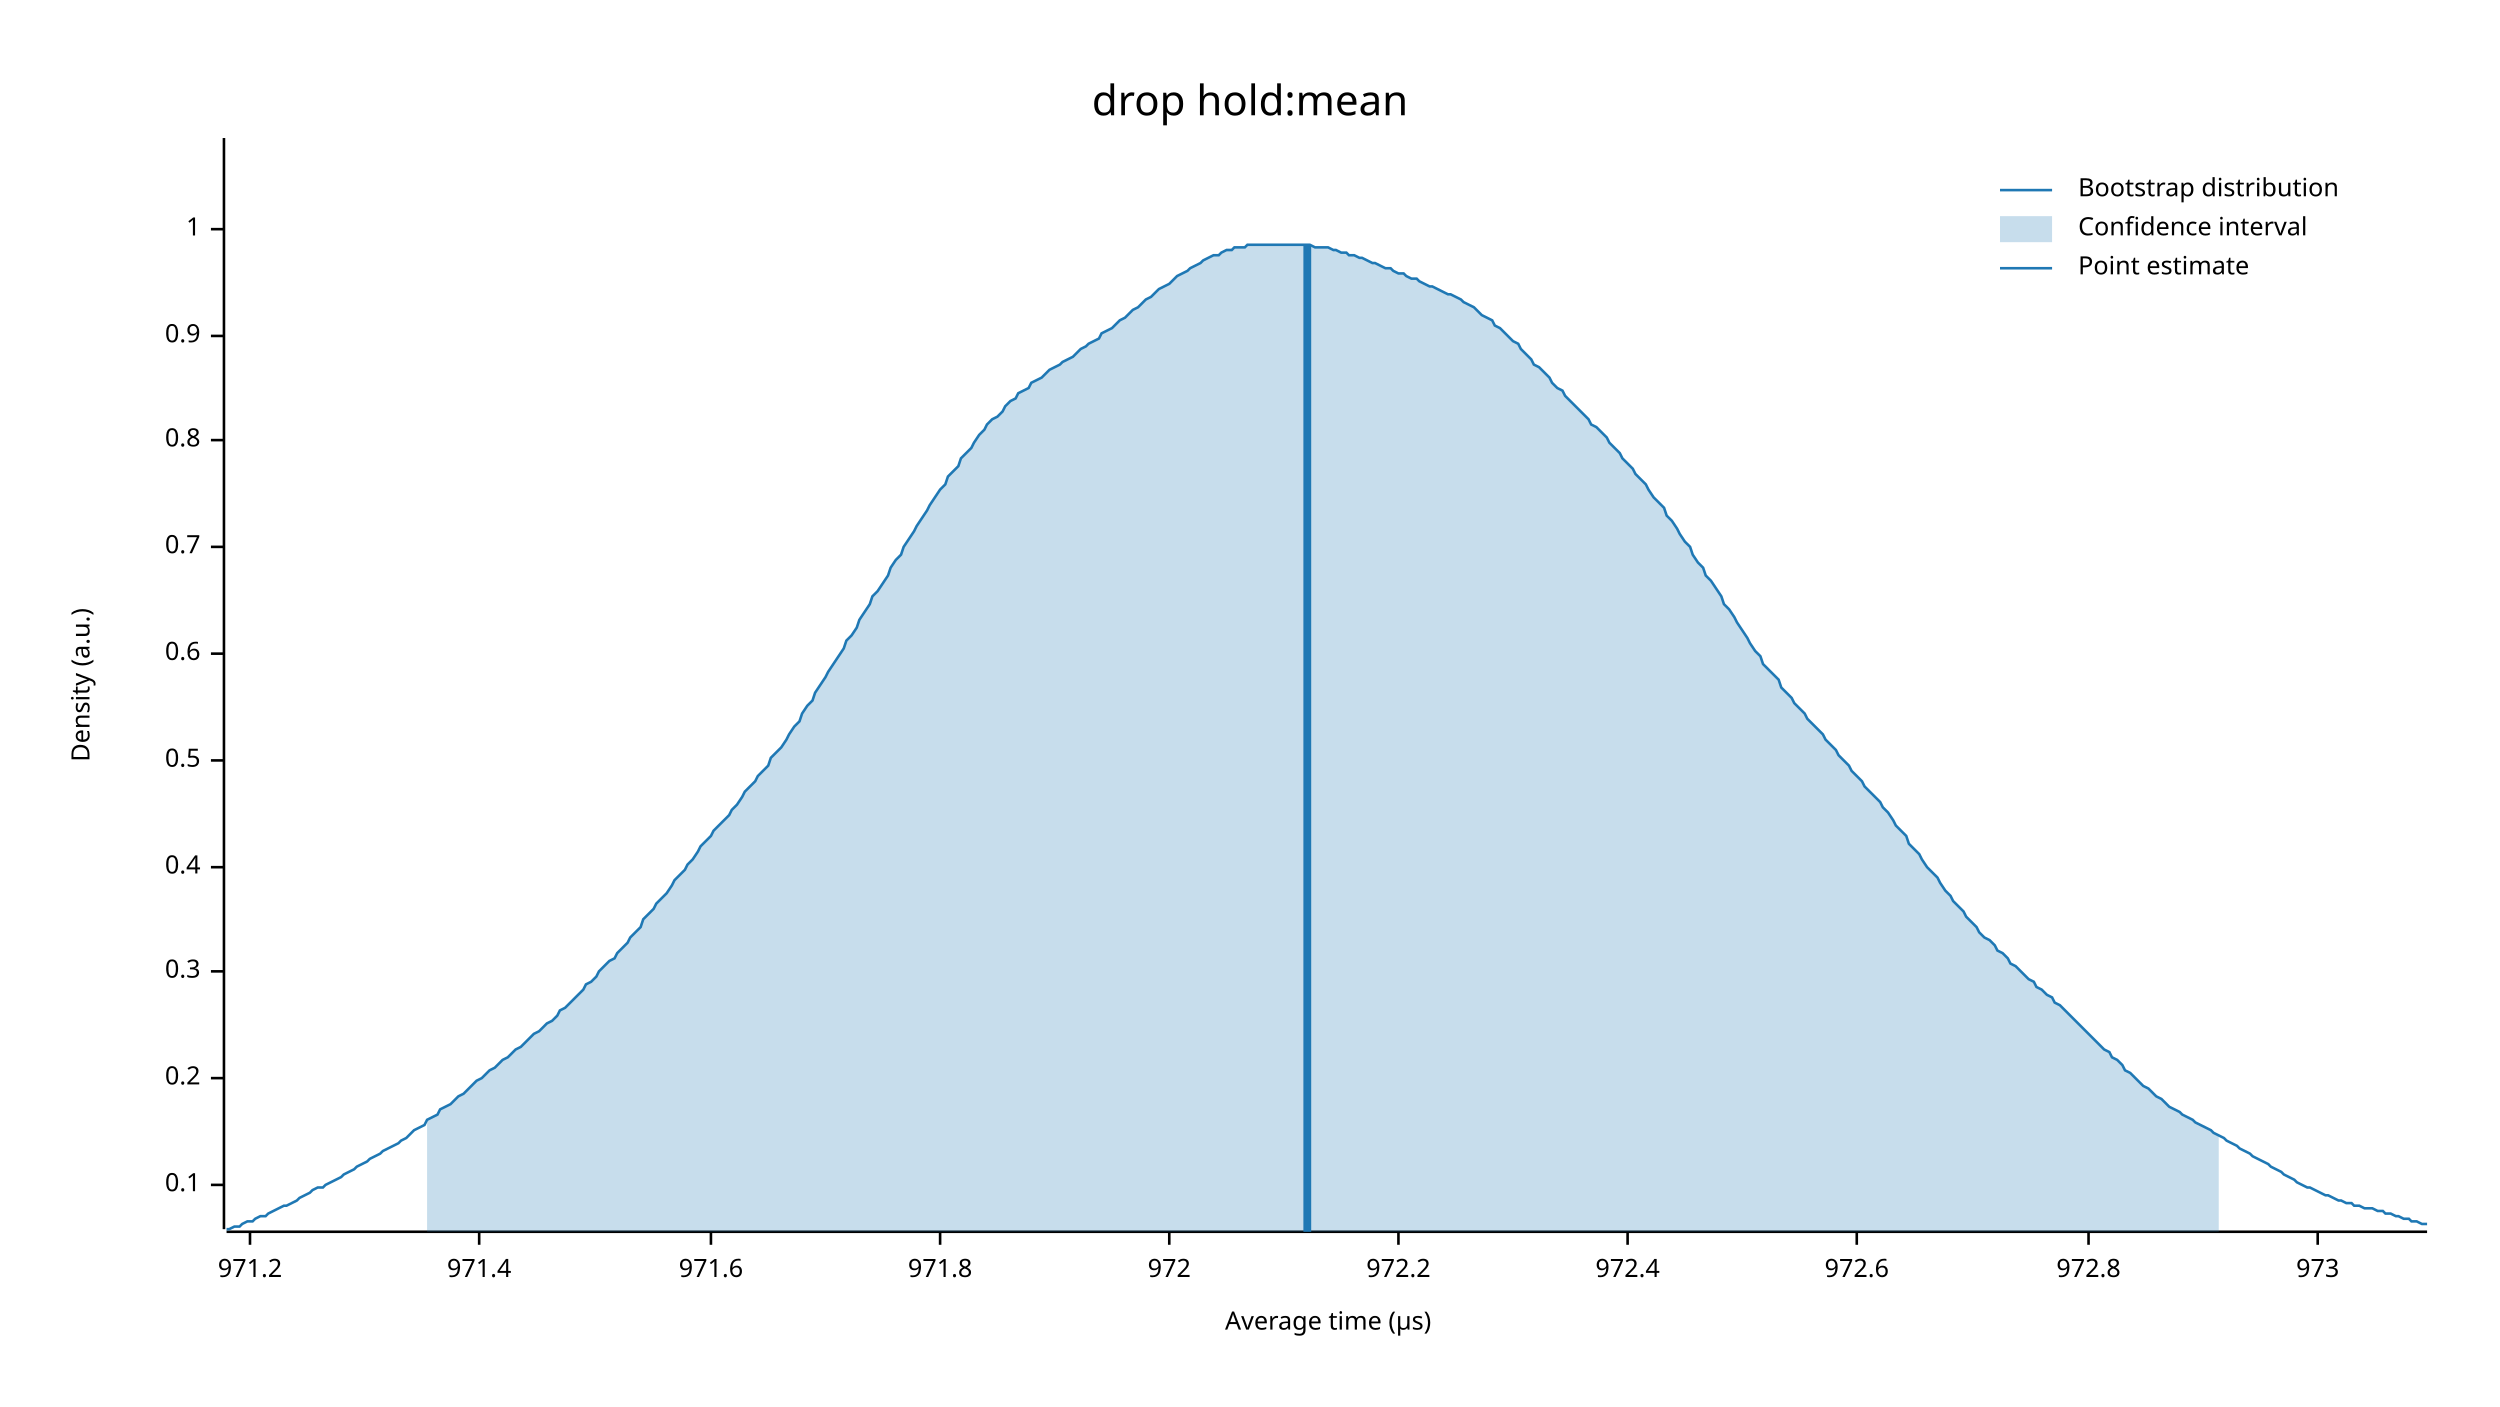
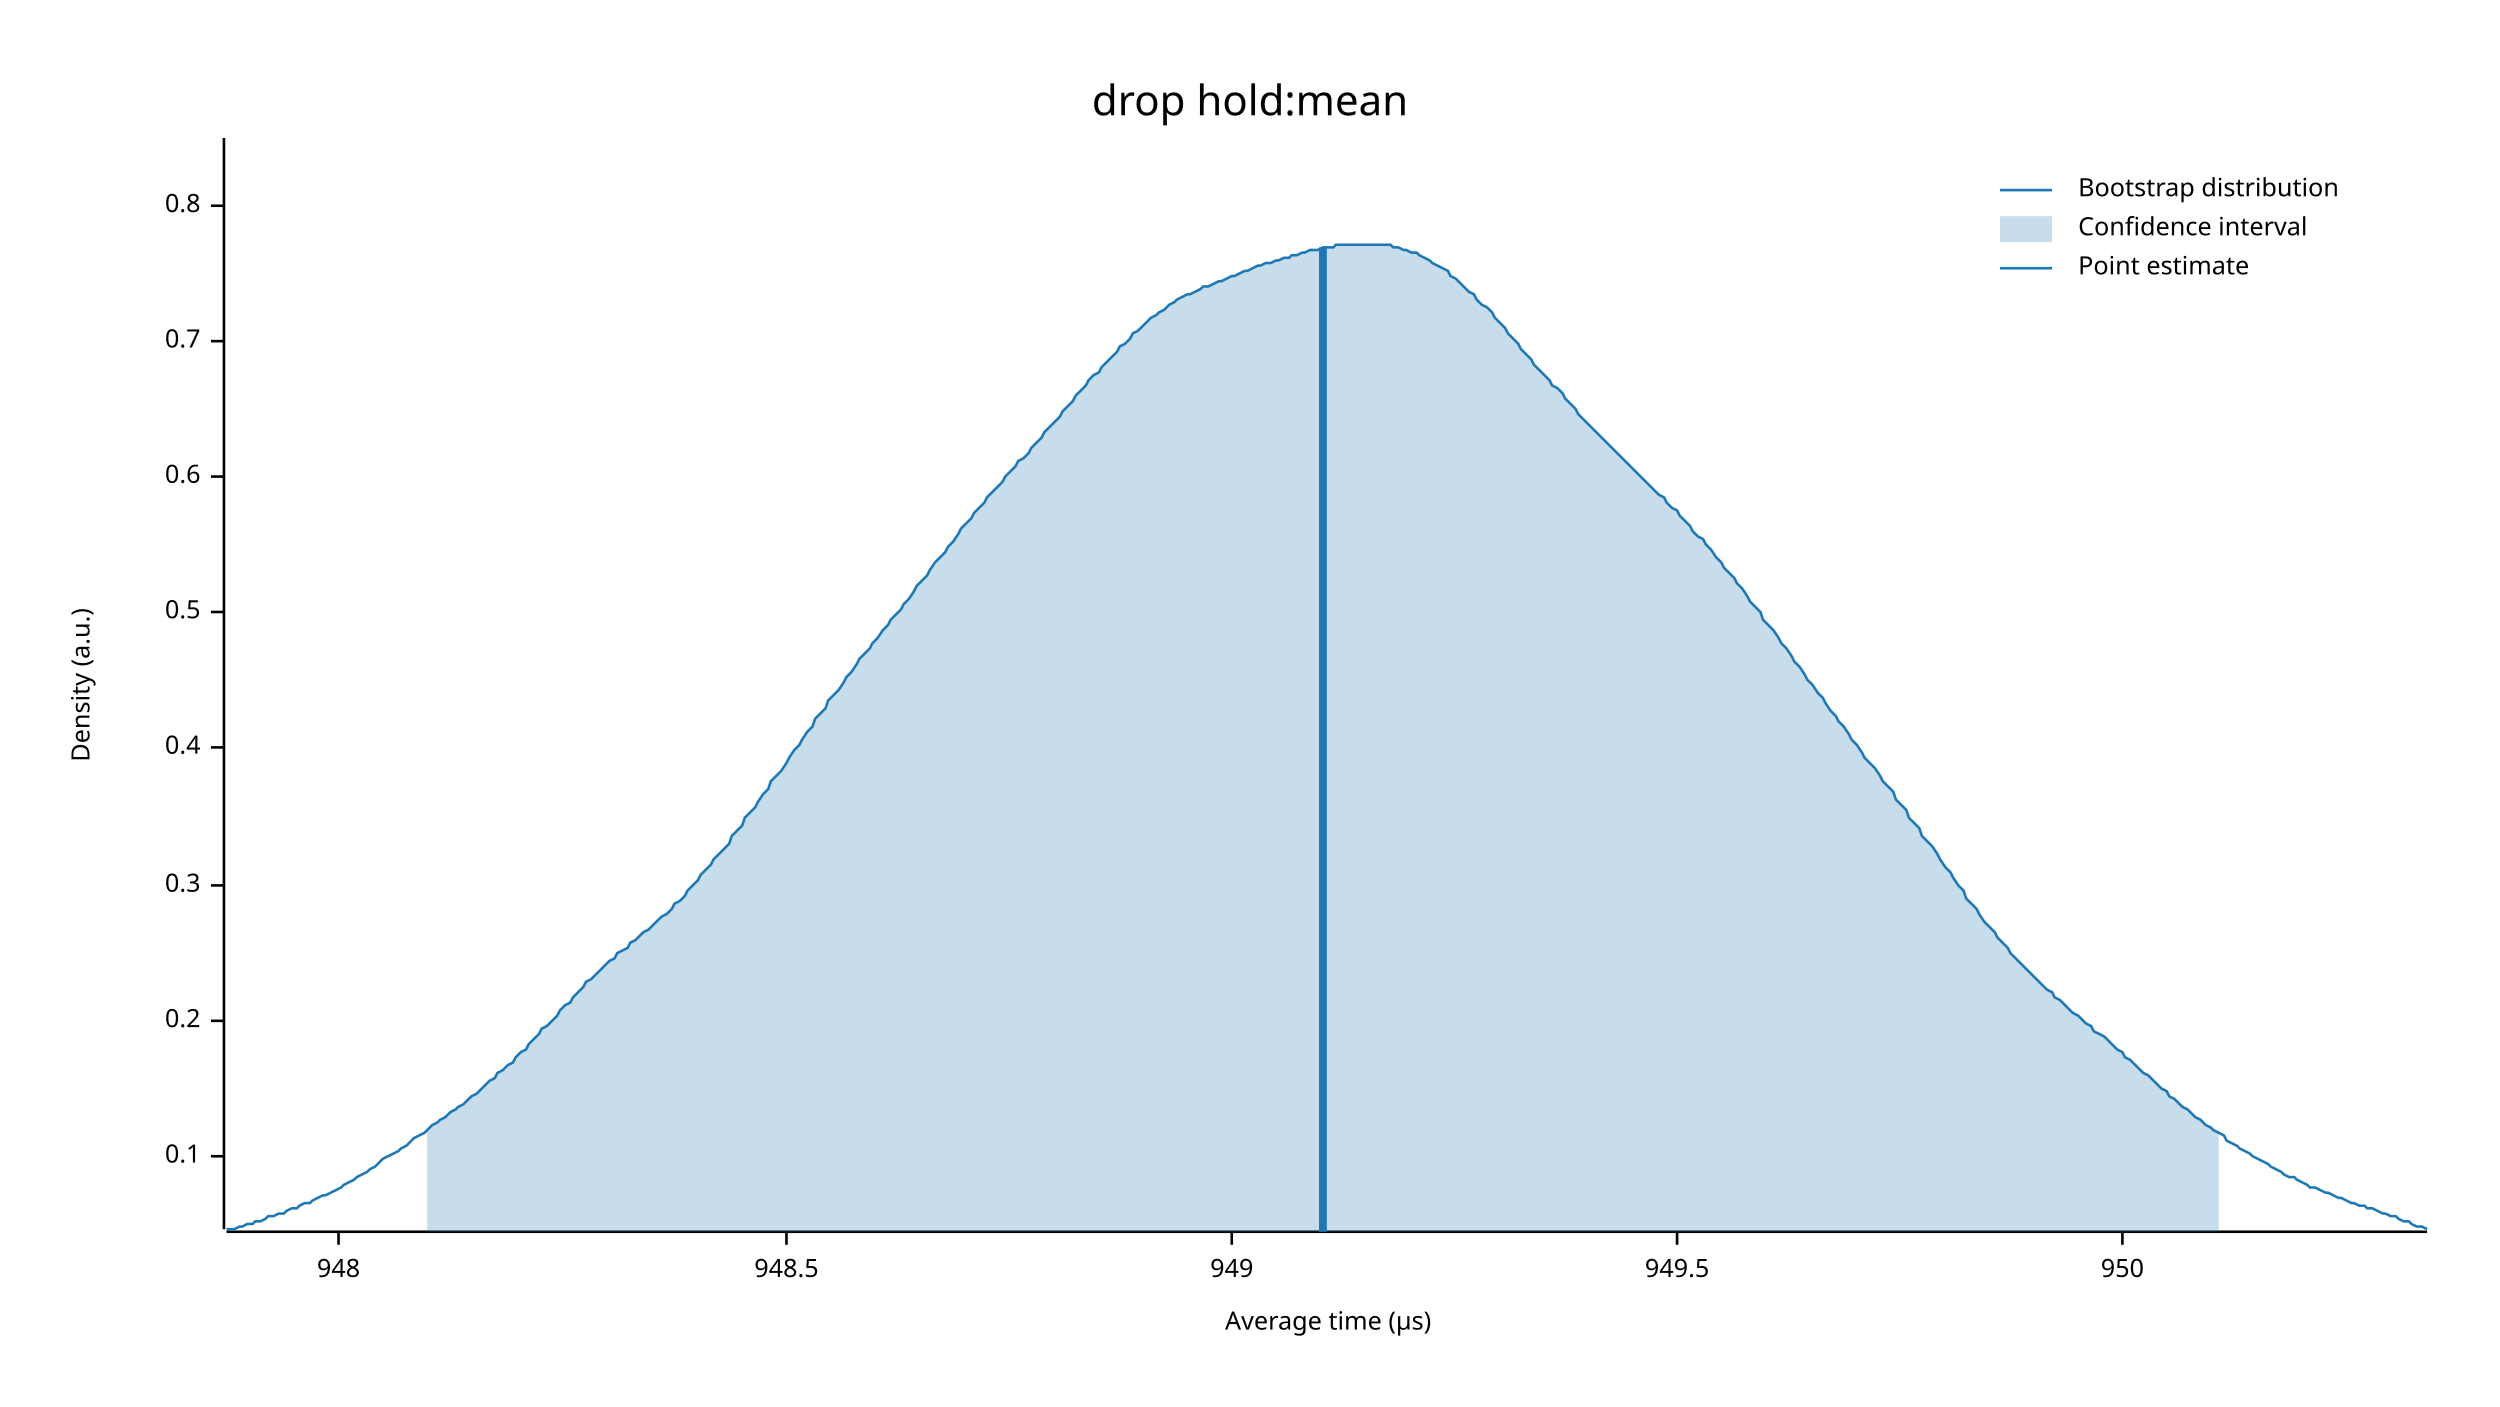
<svg xmlns="http://www.w3.org/2000/svg" width="960" height="540" viewBox="0 0 960 540">
  <text x="480" y="32" dy="0.76em" text-anchor="middle" font-family="sans-serif" font-size="16.129" opacity="1" fill="#000000">
drop hold:mean
</text>
  <text x="27" y="263" dy="0.76em" text-anchor="middle" font-family="sans-serif" font-size="9.677" opacity="1" fill="#000000" transform="rotate(270, 27, 263)">
Density (a.u.)
</text>
  <text x="510" y="513" dy="-0.5ex" text-anchor="middle" font-family="sans-serif" font-size="9.677" opacity="1" fill="#000000">
Average time (µs)
</text>
  <polyline fill="none" opacity="1" stroke="#000000" stroke-width="1" points="86,53 86,472 " />
-   <text x="77" y="455" dy="0.5ex" text-anchor="end" font-family="sans-serif" font-size="9.677" opacity="1" fill="#000000">
+   <text x="77" y="444" dy="0.5ex" text-anchor="end" font-family="sans-serif" font-size="9.677" opacity="1" fill="#000000">
0.1
</text>
-   <polyline fill="none" opacity="1" stroke="#000000" stroke-width="1" points="81,455 86,455 " />
-   <text x="77" y="414" dy="0.5ex" text-anchor="end" font-family="sans-serif" font-size="9.677" opacity="1" fill="#000000">
+   <polyline fill="none" opacity="1" stroke="#000000" stroke-width="1" points="81,444 86,444 " />
+   <text x="77" y="392" dy="0.5ex" text-anchor="end" font-family="sans-serif" font-size="9.677" opacity="1" fill="#000000">
0.2
</text>
-   <polyline fill="none" opacity="1" stroke="#000000" stroke-width="1" points="81,414 86,414 " />
-   <text x="77" y="373" dy="0.5ex" text-anchor="end" font-family="sans-serif" font-size="9.677" opacity="1" fill="#000000">
+   <polyline fill="none" opacity="1" stroke="#000000" stroke-width="1" points="81,392 86,392 " />
+   <text x="77" y="340" dy="0.5ex" text-anchor="end" font-family="sans-serif" font-size="9.677" opacity="1" fill="#000000">
0.3
</text>
-   <polyline fill="none" opacity="1" stroke="#000000" stroke-width="1" points="81,373 86,373 " />
-   <text x="77" y="333" dy="0.5ex" text-anchor="end" font-family="sans-serif" font-size="9.677" opacity="1" fill="#000000">
+   <polyline fill="none" opacity="1" stroke="#000000" stroke-width="1" points="81,340 86,340 " />
+   <text x="77" y="287" dy="0.5ex" text-anchor="end" font-family="sans-serif" font-size="9.677" opacity="1" fill="#000000">
0.4
</text>
-   <polyline fill="none" opacity="1" stroke="#000000" stroke-width="1" points="81,333 86,333 " />
-   <text x="77" y="292" dy="0.5ex" text-anchor="end" font-family="sans-serif" font-size="9.677" opacity="1" fill="#000000">
+   <polyline fill="none" opacity="1" stroke="#000000" stroke-width="1" points="81,287 86,287 " />
+   <text x="77" y="235" dy="0.5ex" text-anchor="end" font-family="sans-serif" font-size="9.677" opacity="1" fill="#000000">
0.5
</text>
-   <polyline fill="none" opacity="1" stroke="#000000" stroke-width="1" points="81,292 86,292 " />
-   <text x="77" y="251" dy="0.5ex" text-anchor="end" font-family="sans-serif" font-size="9.677" opacity="1" fill="#000000">
+   <polyline fill="none" opacity="1" stroke="#000000" stroke-width="1" points="81,235 86,235 " />
+   <text x="77" y="183" dy="0.5ex" text-anchor="end" font-family="sans-serif" font-size="9.677" opacity="1" fill="#000000">
0.6
</text>
-   <polyline fill="none" opacity="1" stroke="#000000" stroke-width="1" points="81,251 86,251 " />
-   <text x="77" y="210" dy="0.5ex" text-anchor="end" font-family="sans-serif" font-size="9.677" opacity="1" fill="#000000">
+   <polyline fill="none" opacity="1" stroke="#000000" stroke-width="1" points="81,183 86,183 " />
+   <text x="77" y="131" dy="0.5ex" text-anchor="end" font-family="sans-serif" font-size="9.677" opacity="1" fill="#000000">
0.7
</text>
-   <polyline fill="none" opacity="1" stroke="#000000" stroke-width="1" points="81,210 86,210 " />
-   <text x="77" y="169" dy="0.5ex" text-anchor="end" font-family="sans-serif" font-size="9.677" opacity="1" fill="#000000">
+   <polyline fill="none" opacity="1" stroke="#000000" stroke-width="1" points="81,131 86,131 " />
+   <text x="77" y="79" dy="0.5ex" text-anchor="end" font-family="sans-serif" font-size="9.677" opacity="1" fill="#000000">
0.8
</text>
-   <polyline fill="none" opacity="1" stroke="#000000" stroke-width="1" points="81,169 86,169 " />
-   <text x="77" y="129" dy="0.5ex" text-anchor="end" font-family="sans-serif" font-size="9.677" opacity="1" fill="#000000">
- 0.9
+   <polyline fill="none" opacity="1" stroke="#000000" stroke-width="1" points="81,79 86,79 " />
+   <polyline fill="none" opacity="1" stroke="#000000" stroke-width="1" points="87,473 932,473 " />
+   <text x="130" y="483" dy="0.76em" text-anchor="middle" font-family="sans-serif" font-size="9.677" opacity="1" fill="#000000">
+ 948
</text>
-   <polyline fill="none" opacity="1" stroke="#000000" stroke-width="1" points="81,129 86,129 " />
-   <text x="77" y="88" dy="0.5ex" text-anchor="end" font-family="sans-serif" font-size="9.677" opacity="1" fill="#000000">
- 1
+   <polyline fill="none" opacity="1" stroke="#000000" stroke-width="1" points="130,473 130,478 " />
+   <text x="302" y="483" dy="0.76em" text-anchor="middle" font-family="sans-serif" font-size="9.677" opacity="1" fill="#000000">
+ 948.5
</text>
-   <polyline fill="none" opacity="1" stroke="#000000" stroke-width="1" points="81,88 86,88 " />
-   <polyline fill="none" opacity="1" stroke="#000000" stroke-width="1" points="87,473 932,473 " />
-   <text x="96" y="483" dy="0.76em" text-anchor="middle" font-family="sans-serif" font-size="9.677" opacity="1" fill="#000000">
- 971.2
+   <polyline fill="none" opacity="1" stroke="#000000" stroke-width="1" points="302,473 302,478 " />
+   <text x="473" y="483" dy="0.76em" text-anchor="middle" font-family="sans-serif" font-size="9.677" opacity="1" fill="#000000">
+ 949
</text>
-   <polyline fill="none" opacity="1" stroke="#000000" stroke-width="1" points="96,473 96,478 " />
-   <text x="184" y="483" dy="0.76em" text-anchor="middle" font-family="sans-serif" font-size="9.677" opacity="1" fill="#000000">
- 971.4
+   <polyline fill="none" opacity="1" stroke="#000000" stroke-width="1" points="473,473 473,478 " />
+   <text x="644" y="483" dy="0.76em" text-anchor="middle" font-family="sans-serif" font-size="9.677" opacity="1" fill="#000000">
+ 949.5
</text>
-   <polyline fill="none" opacity="1" stroke="#000000" stroke-width="1" points="184,473 184,478 " />
-   <text x="273" y="483" dy="0.76em" text-anchor="middle" font-family="sans-serif" font-size="9.677" opacity="1" fill="#000000">
- 971.6
+   <polyline fill="none" opacity="1" stroke="#000000" stroke-width="1" points="644,473 644,478 " />
+   <text x="815" y="483" dy="0.76em" text-anchor="middle" font-family="sans-serif" font-size="9.677" opacity="1" fill="#000000">
+ 950
</text>
-   <polyline fill="none" opacity="1" stroke="#000000" stroke-width="1" points="273,473 273,478 " />
-   <text x="361" y="483" dy="0.76em" text-anchor="middle" font-family="sans-serif" font-size="9.677" opacity="1" fill="#000000">
- 971.8
- </text>
-   <polyline fill="none" opacity="1" stroke="#000000" stroke-width="1" points="361,473 361,478 " />
-   <text x="449" y="483" dy="0.76em" text-anchor="middle" font-family="sans-serif" font-size="9.677" opacity="1" fill="#000000">
- 972
- </text>
-   <polyline fill="none" opacity="1" stroke="#000000" stroke-width="1" points="449,473 449,478 " />
-   <text x="537" y="483" dy="0.76em" text-anchor="middle" font-family="sans-serif" font-size="9.677" opacity="1" fill="#000000">
- 972.2
- </text>
-   <polyline fill="none" opacity="1" stroke="#000000" stroke-width="1" points="537,473 537,478 " />
-   <text x="625" y="483" dy="0.76em" text-anchor="middle" font-family="sans-serif" font-size="9.677" opacity="1" fill="#000000">
- 972.4
- </text>
-   <polyline fill="none" opacity="1" stroke="#000000" stroke-width="1" points="625,473 625,478 " />
-   <text x="713" y="483" dy="0.76em" text-anchor="middle" font-family="sans-serif" font-size="9.677" opacity="1" fill="#000000">
- 972.6
- </text>
-   <polyline fill="none" opacity="1" stroke="#000000" stroke-width="1" points="713,473 713,478 " />
-   <text x="802" y="483" dy="0.76em" text-anchor="middle" font-family="sans-serif" font-size="9.677" opacity="1" fill="#000000">
- 972.8
- </text>
-   <polyline fill="none" opacity="1" stroke="#000000" stroke-width="1" points="802,473 802,478 " />
-   <text x="890" y="483" dy="0.76em" text-anchor="middle" font-family="sans-serif" font-size="9.677" opacity="1" fill="#000000">
- 973
- </text>
-   <polyline fill="none" opacity="1" stroke="#000000" stroke-width="1" points="890,473 890,478 " />
-   <polyline fill="none" opacity="1" stroke="#1F78B4" stroke-width="1" points="87,472 88,472 90,471 92,471 93,470 95,469 97,469 98,468 100,467 102,467 103,466 105,465 107,464 109,463 110,463 112,462 114,461 115,460 117,459 119,458 120,457 122,456 124,456 125,455 127,454 129,453 131,452 132,451 134,450 136,449 137,448 139,447 141,446 142,445 144,444 146,443 147,442 149,441 151,440 153,439 154,438 156,437 158,435 159,434 161,433 163,432 164,430 166,429 168,428 169,426 171,425 173,424 175,422 176,421 178,420 180,418 181,417 183,415 185,414 186,413 188,411 190,410 191,409 193,407 195,406 197,404 198,403 200,402 202,400 203,399 205,397 207,396 208,395 210,393 212,392 214,390 215,388 217,387 219,385 220,384 222,382 224,380 225,378 227,377 229,375 230,373 232,371 234,369 236,368 237,366 239,364 241,362 242,360 244,358 246,356 247,353 249,351 251,349 252,347 254,345 256,343 258,340 259,338 261,336 263,334 264,332 266,330 268,327 269,325 271,323 273,321 274,319 276,317 278,315 280,313 281,311 283,309 285,306 286,304 288,302 290,300 291,298 293,296 295,294 296,291 298,289 300,287 302,284 303,282 305,279 307,277 308,274 310,271 312,269 313,266 315,263 317,260 318,258 320,255 322,252 324,249 325,246 327,244 329,241 330,238 332,235 334,232 335,229 337,227 339,224 341,221 342,218 344,215 346,213 347,210 349,207 351,204 352,202 354,199 356,196 357,194 359,191 361,188 363,186 364,183 366,181 368,179 369,176 371,174 373,172 374,170 376,167 378,165 379,163 381,161 383,160 385,158 386,156 388,154 390,153 391,151 393,150 395,149 396,147 398,146 400,145 401,144 403,142 405,141 407,140 408,139 410,138 412,137 413,136 415,134 417,133 418,132 420,131 422,130 423,128 425,127 427,126 429,124 430,123 432,122 434,120 435,119 437,118 439,116 440,115 442,114 444,112 445,111 447,110 449,109 451,107 452,106 454,105 456,104 457,103 459,102 461,101 462,100 464,99 466,98 468,98 469,97 471,96 473,96 474,95 476,95 478,95 479,94 481,94 483,94 484,94 486,94 488,94 490,94 491,94 493,94 495,94 496,94 498,94 500,94 501,94 503,94 505,95 506,95 508,95 510,95 512,96 513,96 515,97 517,97 518,98 520,98 522,99 523,99 525,100 527,101 528,101 530,102 532,103 534,103 535,104 537,105 539,105 540,106 542,107 544,107 545,108 547,109 549,110 550,110 552,111 554,112 556,113 557,113 559,114 561,115 562,116 564,117 566,118 567,119 569,121 571,122 573,123 574,125 576,126 578,128 579,129 581,131 583,132 584,134 586,136 588,138 589,140 591,141 593,143 595,145 596,147 598,149 600,150 601,152 603,154 605,156 606,157 608,159 610,161 611,163 613,164 615,166 617,168 618,170 620,172 622,174 623,176 625,178 627,180 628,182 630,184 632,186 633,188 635,191 637,193 639,195 640,198 642,200 644,203 645,205 647,208 649,210 650,213 652,216 654,218 655,221 657,223 659,226 661,229 662,232 664,234 666,237 667,239 669,242 671,245 672,247 674,250 676,252 677,255 679,257 681,259 683,261 684,264 686,266 688,268 689,270 691,272 693,274 694,276 696,278 698,280 700,282 701,284 703,286 705,288 706,290 708,292 710,294 711,296 713,298 715,300 716,302 718,304 720,306 722,308 723,310 725,312 727,315 728,317 730,319 732,321 733,324 735,326 737,328 738,330 740,333 742,335 744,337 745,339 747,342 749,344 750,346 752,348 754,350 755,352 757,354 759,356 760,358 762,360 764,361 766,363 767,365 769,366 771,368 772,370 774,371 776,373 777,374 779,376 781,377 782,379 784,380 786,382 788,383 789,385 791,386 793,388 794,389 796,391 798,393 799,394 801,396 803,398 804,399 806,401 808,403 810,404 811,406 813,407 815,409 816,411 818,412 820,414 821,415 823,417 825,418 827,420 828,421 830,422 832,424 833,425 835,426 837,427 838,428 840,429 842,430 843,431 845,432 847,433 849,434 850,435 852,436 854,437 855,438 857,439 859,440 860,441 862,442 864,443 865,444 867,445 869,446 871,447 872,448 874,449 876,450 877,451 879,452 881,453 882,454 884,455 886,456 887,456 889,457 891,458 893,459 894,459 896,460 898,461 899,461 901,462 903,462 904,463 906,463 908,464 909,464 911,464 913,465 915,465 916,466 918,466 920,467 921,467 923,468 925,468 926,469 928,469 930,470 932,470 " />
-   <polygon opacity="0.25" fill="#1F78B4" points="164,430 166,429 168,428 169,426 171,425 173,424 175,422 176,421 178,420 180,418 181,417 183,415 185,414 186,413 188,411 190,410 191,409 193,407 195,406 197,404 198,403 200,402 202,400 203,399 205,397 207,396 208,395 210,393 212,392 214,390 215,388 217,387 219,385 220,384 222,382 224,380 225,378 227,377 229,375 230,373 232,371 234,369 236,368 237,366 239,364 241,362 242,360 244,358 246,356 247,353 249,351 251,349 252,347 254,345 256,343 258,340 259,338 261,336 263,334 264,332 266,330 268,327 269,325 271,323 273,321 274,319 276,317 278,315 280,313 281,311 283,309 285,306 286,304 288,302 290,300 291,298 293,296 295,294 296,291 298,289 300,287 302,284 303,282 305,279 307,277 308,274 310,271 312,269 313,266 315,263 317,260 318,258 320,255 322,252 324,249 325,246 327,244 329,241 330,238 332,235 334,232 335,229 337,227 339,224 341,221 342,218 344,215 346,213 347,210 349,207 351,204 352,202 354,199 356,196 357,194 359,191 361,188 363,186 364,183 366,181 368,179 369,176 371,174 373,172 374,170 376,167 378,165 379,163 381,161 383,160 385,158 386,156 388,154 390,153 391,151 393,150 395,149 396,147 398,146 400,145 401,144 403,142 405,141 407,140 408,139 410,138 412,137 413,136 415,134 417,133 418,132 420,131 422,130 423,128 425,127 427,126 429,124 430,123 432,122 434,120 435,119 437,118 439,116 440,115 442,114 444,112 445,111 447,110 449,109 451,107 452,106 454,105 456,104 457,103 459,102 461,101 462,100 464,99 466,98 468,98 469,97 471,96 473,96 474,95 476,95 478,95 479,94 481,94 483,94 484,94 486,94 488,94 490,94 491,94 493,94 495,94 496,94 498,94 500,94 501,94 503,94 505,95 506,95 508,95 510,95 512,96 513,96 515,97 517,97 518,98 520,98 522,99 523,99 525,100 527,101 528,101 530,102 532,103 534,103 535,104 537,105 539,105 540,106 542,107 544,107 545,108 547,109 549,110 550,110 552,111 554,112 556,113 557,113 559,114 561,115 562,116 564,117 566,118 567,119 569,121 571,122 573,123 574,125 576,126 578,128 579,129 581,131 583,132 584,134 586,136 588,138 589,140 591,141 593,143 595,145 596,147 598,149 600,150 601,152 603,154 605,156 606,157 608,159 610,161 611,163 613,164 615,166 617,168 618,170 620,172 622,174 623,176 625,178 627,180 628,182 630,184 632,186 633,188 635,191 637,193 639,195 640,198 642,200 644,203 645,205 647,208 649,210 650,213 652,216 654,218 655,221 657,223 659,226 661,229 662,232 664,234 666,237 667,239 669,242 671,245 672,247 674,250 676,252 677,255 679,257 681,259 683,261 684,264 686,266 688,268 689,270 691,272 693,274 694,276 696,278 698,280 700,282 701,284 703,286 705,288 706,290 708,292 710,294 711,296 713,298 715,300 716,302 718,304 720,306 722,308 723,310 725,312 727,315 728,317 730,319 732,321 733,324 735,326 737,328 738,330 740,333 742,335 744,337 745,339 747,342 749,344 750,346 752,348 754,350 755,352 757,354 759,356 760,358 762,360 764,361 766,363 767,365 769,366 771,368 772,370 774,371 776,373 777,374 779,376 781,377 782,379 784,380 786,382 788,383 789,385 791,386 793,388 794,389 796,391 798,393 799,394 801,396 803,398 804,399 806,401 808,403 810,404 811,406 813,407 815,409 816,411 818,412 820,414 821,415 823,417 825,418 827,420 828,421 830,422 832,424 833,425 835,426 837,427 838,428 840,429 842,430 843,431 845,432 847,433 849,434 850,435 852,436 852,473 164,473 " />
-   <polyline fill="none" opacity="1" stroke="#1F78B4" stroke-width="3" points="502,473 502,94 " />
+   <polyline fill="none" opacity="1" stroke="#000000" stroke-width="1" points="815,473 815,478 " />
+   <polyline fill="none" opacity="1" stroke="#1F78B4" stroke-width="1" points="87,472 88,472 90,472 92,471 93,471 95,470 97,470 98,469 100,469 102,468 103,467 105,467 107,466 109,466 110,465 112,464 114,464 115,463 117,462 119,462 120,461 122,460 124,459 125,459 127,458 129,457 131,456 132,455 134,454 136,453 137,452 139,451 141,450 142,449 144,448 146,446 147,445 149,444 151,443 153,442 154,441 156,440 158,438 159,437 161,436 163,435 164,434 166,432 168,431 169,430 171,429 173,427 175,426 176,425 178,424 180,422 181,421 183,420 185,418 186,417 188,415 190,414 191,412 193,411 195,409 197,408 198,406 200,404 202,403 203,401 205,399 207,397 208,395 210,394 212,392 214,390 215,388 217,386 219,385 220,383 222,381 224,379 225,377 227,376 229,374 230,373 232,371 234,369 236,368 237,366 239,365 241,364 242,362 244,361 246,359 247,358 249,357 251,355 252,354 254,352 256,351 258,349 259,347 261,346 263,344 264,342 266,340 268,338 269,336 271,334 273,332 274,330 276,328 278,326 280,324 281,321 283,319 285,317 286,314 288,312 290,310 291,308 293,305 295,303 296,300 298,298 300,296 302,293 303,291 305,288 307,286 308,284 310,281 312,279 313,276 315,274 317,272 318,269 320,267 322,265 324,262 325,260 327,258 329,255 330,253 332,251 334,249 335,247 337,245 339,242 341,240 342,238 344,236 346,234 347,232 349,230 351,227 352,225 354,223 356,221 357,219 359,216 361,214 363,212 364,210 366,208 368,205 369,203 371,201 373,199 374,197 376,195 378,193 379,191 381,189 383,187 385,185 386,183 388,181 390,179 391,177 393,176 395,174 396,172 398,170 400,168 401,166 403,164 405,162 407,160 408,158 410,156 412,154 413,152 415,150 417,148 418,146 420,144 422,143 423,141 425,139 427,137 429,135 430,133 432,132 434,130 435,128 437,127 439,125 440,124 442,122 444,121 445,120 447,119 449,117 451,116 452,115 454,114 456,113 457,113 459,112 461,111 462,110 464,110 466,109 468,108 469,108 471,107 473,106 474,106 476,105 478,104 479,104 481,103 483,102 484,102 486,101 488,101 490,100 491,100 493,99 495,99 496,98 498,98 500,97 501,97 503,96 505,96 506,96 508,95 510,95 512,95 513,94 515,94 517,94 518,94 520,94 522,94 523,94 525,94 527,94 528,94 530,94 532,94 534,94 535,95 537,95 539,96 540,96 542,97 544,97 545,98 547,99 549,100 550,101 552,102 554,103 556,104 557,106 559,107 561,109 562,110 564,112 566,113 567,115 569,117 571,118 573,120 574,122 576,124 578,126 579,128 581,130 583,132 584,134 586,136 588,138 589,140 591,142 593,144 595,146 596,148 598,149 600,151 601,153 603,155 605,157 606,159 608,161 610,163 611,164 613,166 615,168 617,170 618,171 620,173 622,175 623,176 625,178 627,180 628,181 630,183 632,185 633,186 635,188 637,190 639,191 640,193 642,195 644,196 645,198 647,200 649,202 650,204 652,206 654,207 655,209 657,211 659,214 661,216 662,218 664,220 666,222 667,224 669,226 671,229 672,231 674,233 676,235 677,238 679,240 681,242 683,245 684,247 686,249 688,252 689,254 691,256 693,259 694,261 696,263 698,266 700,268 701,270 703,273 705,275 706,277 708,279 710,282 711,284 713,286 715,289 716,291 718,293 720,295 722,298 723,300 725,302 727,304 728,307 730,309 732,311 733,314 735,316 737,318 738,321 740,323 742,325 744,328 745,330 747,333 749,335 750,337 752,340 754,342 755,345 757,347 759,349 760,351 762,354 764,356 766,358 767,360 769,362 771,364 772,366 774,368 776,370 777,371 779,373 781,375 782,376 784,378 786,380 788,381 789,383 791,384 793,386 794,387 796,389 798,390 799,391 801,393 803,394 804,396 806,397 808,398 810,400 811,401 813,403 815,404 816,406 818,407 820,409 821,410 823,412 825,413 827,415 828,416 830,418 832,419 833,421 835,422 837,424 838,425 840,426 842,428 843,429 845,430 847,432 849,433 850,434 852,435 854,436 855,438 857,439 859,440 860,441 862,442 864,443 865,444 867,445 869,446 871,447 872,448 874,449 876,450 877,451 879,452 881,452 882,453 884,454 886,455 887,456 889,456 891,457 893,458 894,458 896,459 898,460 899,460 901,461 903,462 904,462 906,463 908,463 909,464 911,464 913,465 915,466 916,466 918,467 920,467 921,468 923,469 925,469 926,470 928,471 930,471 932,472 " />
+   <polygon opacity="0.25" fill="#1F78B4" points="164,434 166,432 168,431 169,430 171,429 173,427 175,426 176,425 178,424 180,422 181,421 183,420 185,418 186,417 188,415 190,414 191,412 193,411 195,409 197,408 198,406 200,404 202,403 203,401 205,399 207,397 208,395 210,394 212,392 214,390 215,388 217,386 219,385 220,383 222,381 224,379 225,377 227,376 229,374 230,373 232,371 234,369 236,368 237,366 239,365 241,364 242,362 244,361 246,359 247,358 249,357 251,355 252,354 254,352 256,351 258,349 259,347 261,346 263,344 264,342 266,340 268,338 269,336 271,334 273,332 274,330 276,328 278,326 280,324 281,321 283,319 285,317 286,314 288,312 290,310 291,308 293,305 295,303 296,300 298,298 300,296 302,293 303,291 305,288 307,286 308,284 310,281 312,279 313,276 315,274 317,272 318,269 320,267 322,265 324,262 325,260 327,258 329,255 330,253 332,251 334,249 335,247 337,245 339,242 341,240 342,238 344,236 346,234 347,232 349,230 351,227 352,225 354,223 356,221 357,219 359,216 361,214 363,212 364,210 366,208 368,205 369,203 371,201 373,199 374,197 376,195 378,193 379,191 381,189 383,187 385,185 386,183 388,181 390,179 391,177 393,176 395,174 396,172 398,170 400,168 401,166 403,164 405,162 407,160 408,158 410,156 412,154 413,152 415,150 417,148 418,146 420,144 422,143 423,141 425,139 427,137 429,135 430,133 432,132 434,130 435,128 437,127 439,125 440,124 442,122 444,121 445,120 447,119 449,117 451,116 452,115 454,114 456,113 457,113 459,112 461,111 462,110 464,110 466,109 468,108 469,108 471,107 473,106 474,106 476,105 478,104 479,104 481,103 483,102 484,102 486,101 488,101 490,100 491,100 493,99 495,99 496,98 498,98 500,97 501,97 503,96 505,96 506,96 508,95 510,95 512,95 513,94 515,94 517,94 518,94 520,94 522,94 523,94 525,94 527,94 528,94 530,94 532,94 534,94 535,95 537,95 539,96 540,96 542,97 544,97 545,98 547,99 549,100 550,101 552,102 554,103 556,104 557,106 559,107 561,109 562,110 564,112 566,113 567,115 569,117 571,118 573,120 574,122 576,124 578,126 579,128 581,130 583,132 584,134 586,136 588,138 589,140 591,142 593,144 595,146 596,148 598,149 600,151 601,153 603,155 605,157 606,159 608,161 610,163 611,164 613,166 615,168 617,170 618,171 620,173 622,175 623,176 625,178 627,180 628,181 630,183 632,185 633,186 635,188 637,190 639,191 640,193 642,195 644,196 645,198 647,200 649,202 650,204 652,206 654,207 655,209 657,211 659,214 661,216 662,218 664,220 666,222 667,224 669,226 671,229 672,231 674,233 676,235 677,238 679,240 681,242 683,245 684,247 686,249 688,252 689,254 691,256 693,259 694,261 696,263 698,266 700,268 701,270 703,273 705,275 706,277 708,279 710,282 711,284 713,286 715,289 716,291 718,293 720,295 722,298 723,300 725,302 727,304 728,307 730,309 732,311 733,314 735,316 737,318 738,321 740,323 742,325 744,328 745,330 747,333 749,335 750,337 752,340 754,342 755,345 757,347 759,349 760,351 762,354 764,356 766,358 767,360 769,362 771,364 772,366 774,368 776,370 777,371 779,373 781,375 782,376 784,378 786,380 788,381 789,383 791,384 793,386 794,387 796,389 798,390 799,391 801,393 803,394 804,396 806,397 808,398 810,400 811,401 813,403 815,404 816,406 818,407 820,409 821,410 823,412 825,413 827,415 828,416 830,418 832,419 833,421 835,422 837,424 838,425 840,426 842,428 843,429 845,430 847,432 849,433 850,434 852,435 852,473 164,473 " />
+   <polyline fill="none" opacity="1" stroke="#1F78B4" stroke-width="3" points="508,473 508,95 " />
  <text x="798" y="68" dy="0.76em" text-anchor="start" font-family="sans-serif" font-size="9.677" opacity="1" fill="#000000">
Bootstrap distribution
</text>
  <text x="798" y="83" dy="0.76em" text-anchor="start" font-family="sans-serif" font-size="9.677" opacity="1" fill="#000000">
Confidence interval
</text>
  <text x="798" y="98" dy="0.76em" text-anchor="start" font-family="sans-serif" font-size="9.677" opacity="1" fill="#000000">
Point estimate
</text>
  <polyline fill="none" opacity="1" stroke="#1F78B4" stroke-width="1" points="768,73 788,73 " />
  <rect x="768" y="83" width="20" height="10" opacity="0.25" fill="#1F78B4" stroke="none" />
  <polyline fill="none" opacity="1" stroke="#1F78B4" stroke-width="1" points="768,103 788,103 " />
</svg>
